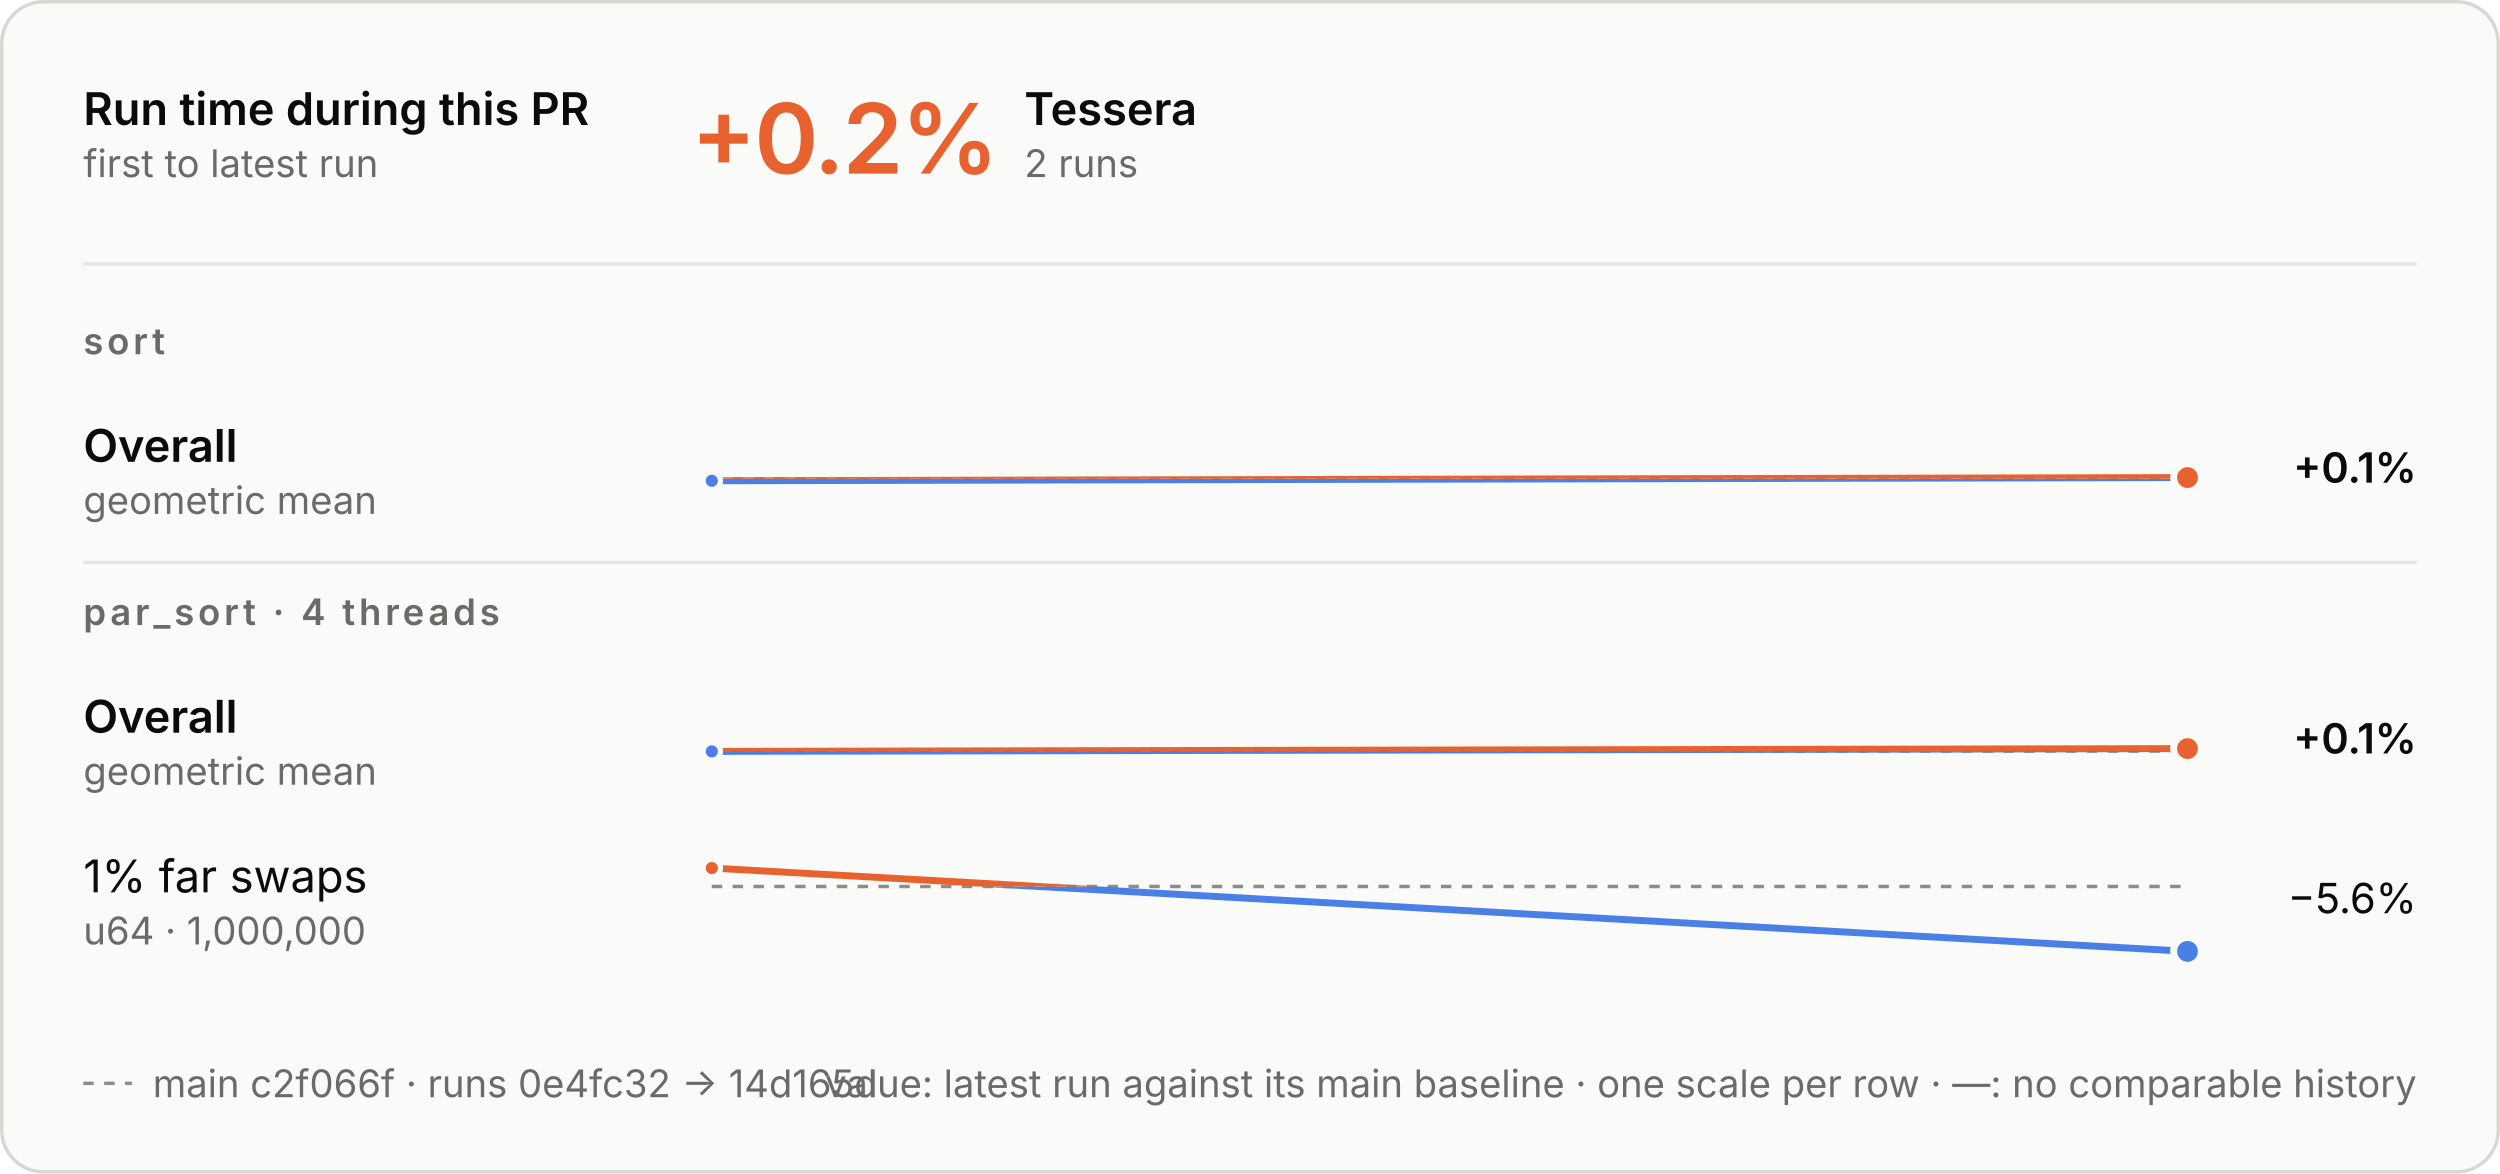
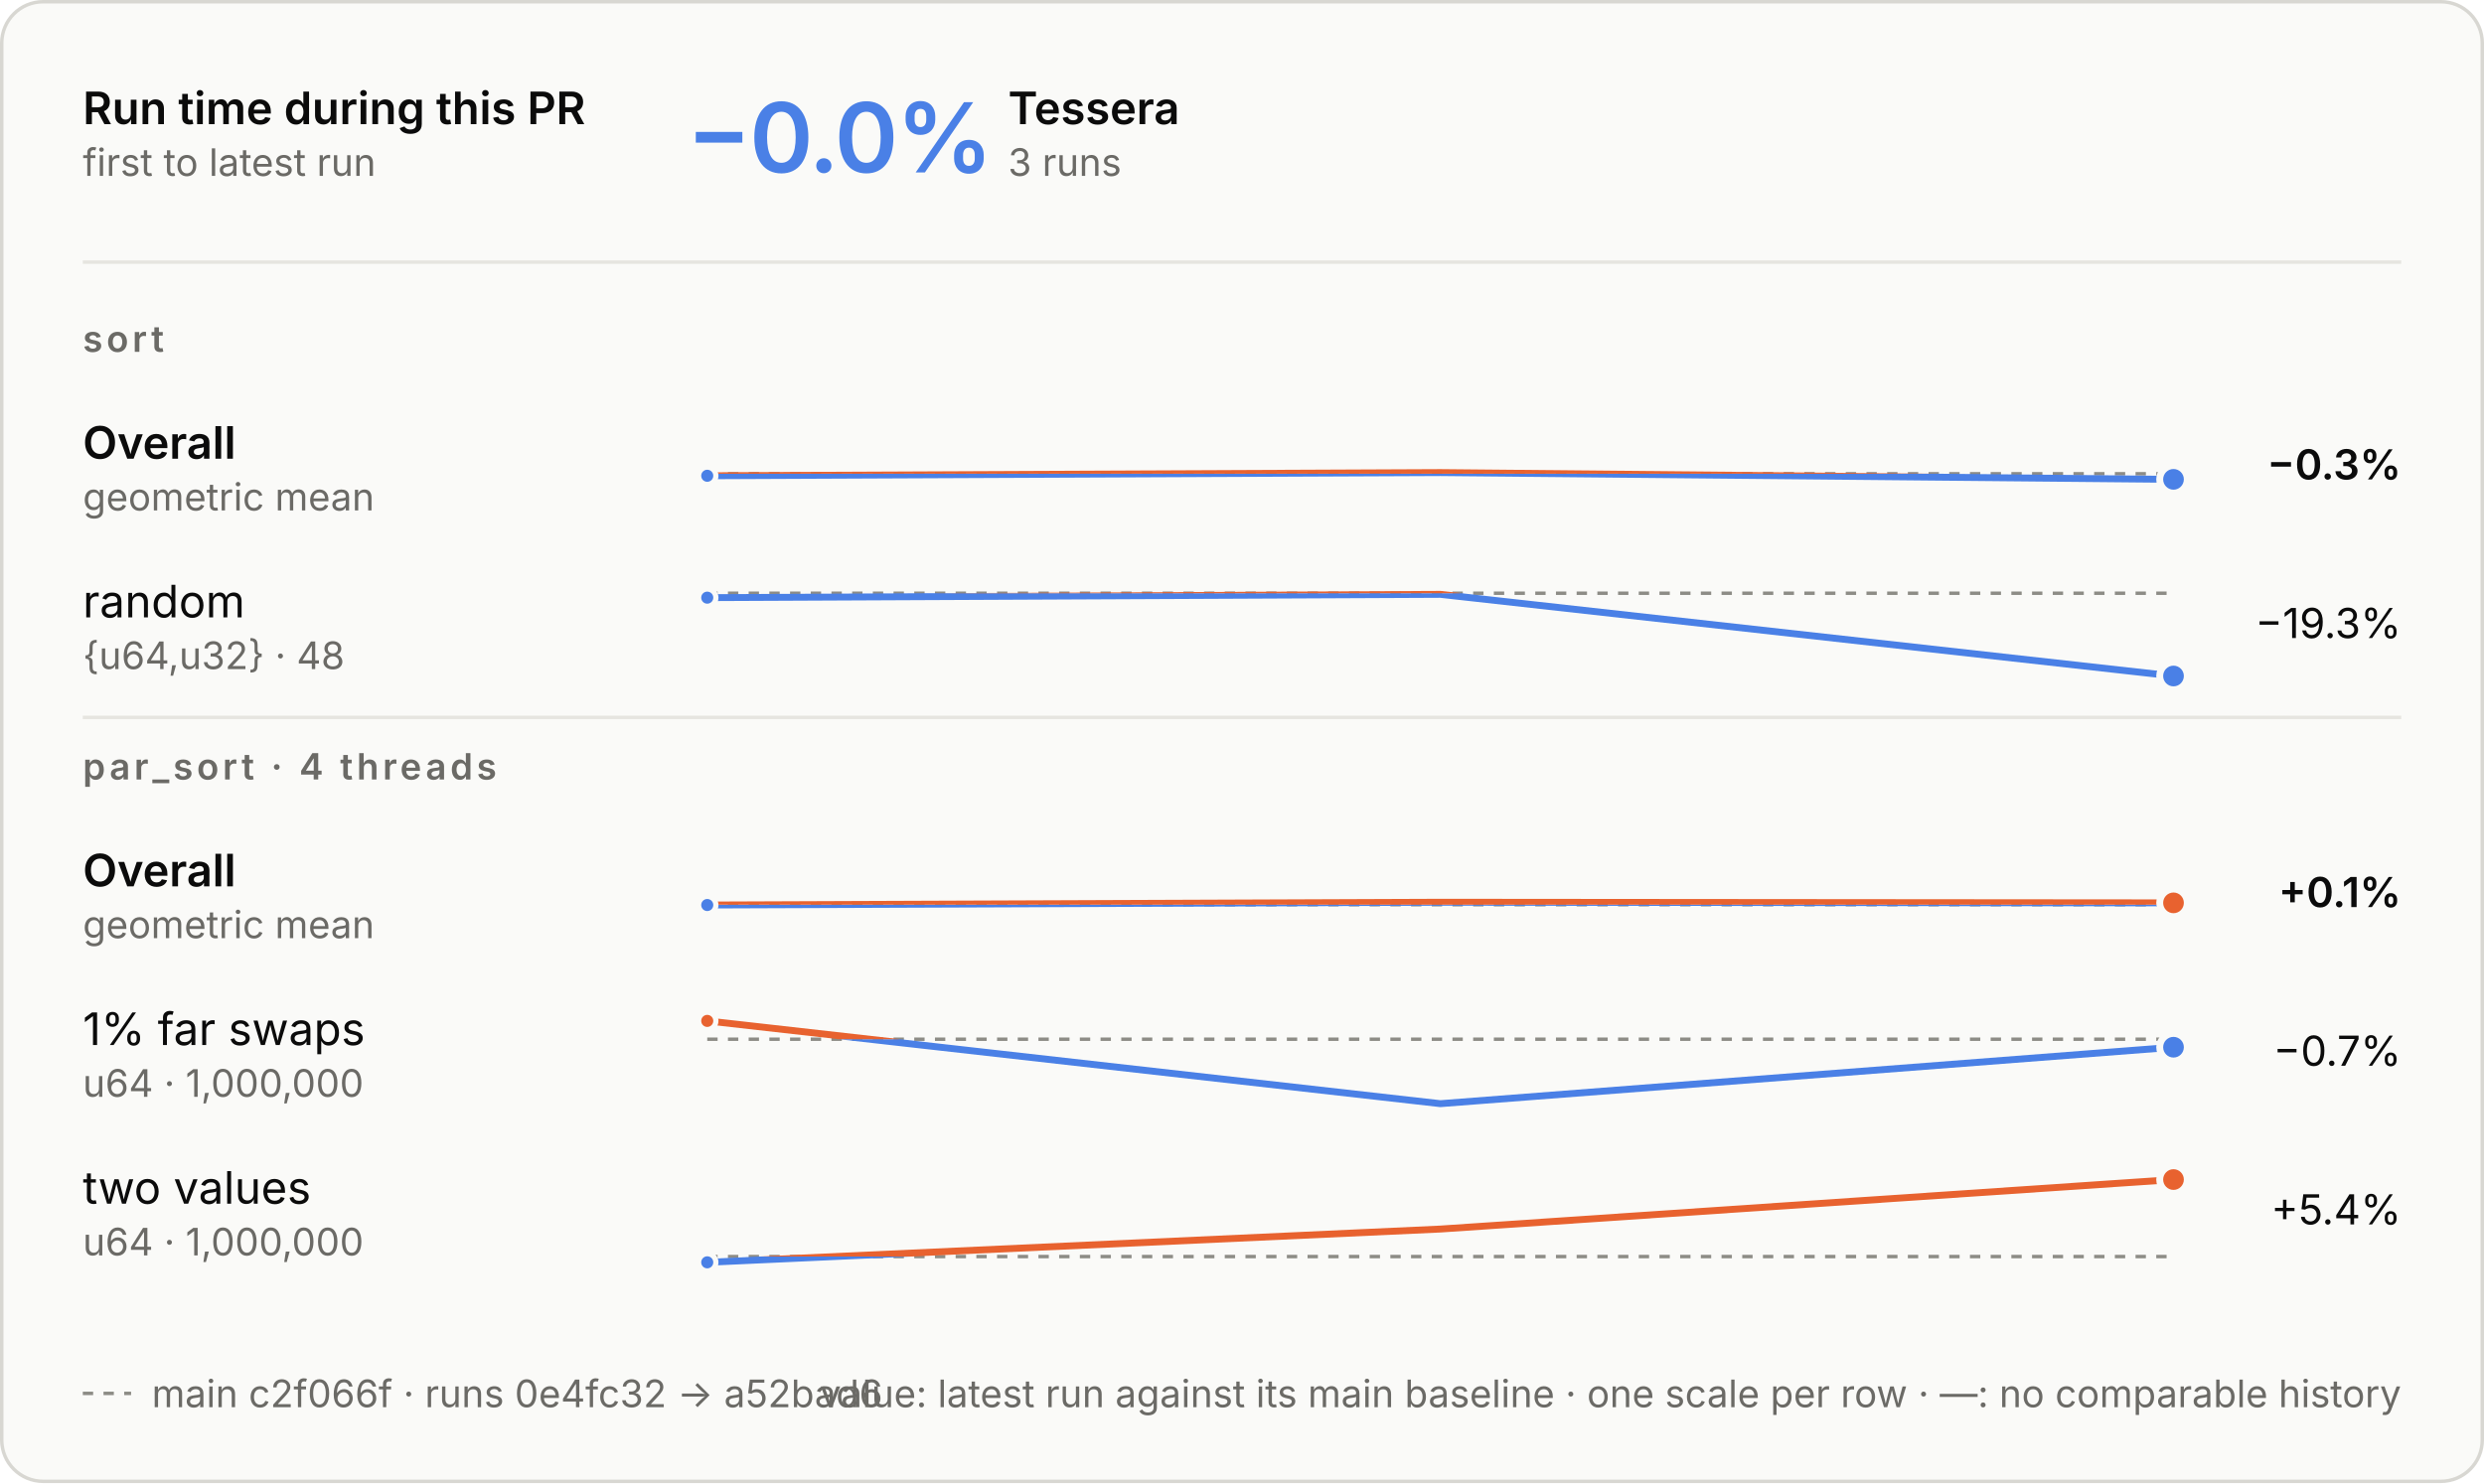
- <svg xmlns="http://www.w3.org/2000/svg" aria-describedby="d" aria-labelledby="t" role="img" style="font-family:Inter, -apple-system, BlinkMacSystemFont, &quot;Segoe UI&quot;, Helvetica, Arial, sans-serif;font-size:13px;background:none" viewBox="0 0 720 338" height="338" width="720" text-anchor="middle" font-size="10" font-family="system-ui, sans-serif" fill="currentColor" class="benchmark-figure">
+ <svg xmlns="http://www.w3.org/2000/svg" aria-describedby="d" aria-labelledby="t" role="img" style="font-family:Inter, -apple-system, BlinkMacSystemFont, &quot;Segoe UI&quot;, Helvetica, Arial, sans-serif;font-size:13px;background:none" viewBox="0 0 720 430" height="430" width="720" text-anchor="middle" font-size="10" font-family="system-ui, sans-serif" fill="currentColor" class="benchmark-figure">
  <style>:where(.benchmark-figure) {
  --plot-background: white;
  display: block;
  height: auto;
  height: intrinsic;
  max-width: 100%;
}
:where(.benchmark-figure text),
:where(.benchmark-figure tspan) {
  white-space: pre;
}</style>
  <g class="figure-fill-panel figure-stroke-border" stroke="#d8d7d2" fill="#fafaf8" aria-label="rect">
-     <rect rx="12" height="337" width="719" y="0.5" x="0.5" />
+     <rect rx="12" height="429" width="719" y="0.5" x="0.5" />
  </g>
  <style>
    .benchmark-figure { font-feature-settings: "tnum", "cv11"; }
    .benchmark-figure [font-size="10.5"] { letter-spacing: 1.1px; }
    .benchmark-figure [font-size="28"] { font-feature-settings: "pnum"; letter-spacing: -.6px; }
    @media (prefers-color-scheme: dark) { .benchmark-figure .figure-fill-panel { fill: #1e1e1d; }
.benchmark-figure .figure-fill-ink { fill: #e8e7e3; }
.benchmark-figure .figure-fill-muted { fill: #a3a29b; }
.benchmark-figure .figure-stroke-border { stroke: #3a3a37; }
.benchmark-figure .figure-stroke-axis { stroke: #6f6e69; }
.benchmark-figure .figure-stroke-panel { stroke: #1e1e1d; }
.benchmark-figure .figure-stroke-rule { stroke: #30302e; } }
    html:not(.dark) .benchmark-figure .figure-fill-panel { fill: #fafaf8; }
html.dark .benchmark-figure .figure-fill-panel { fill: #1e1e1d; }
html:not(.dark) .benchmark-figure .figure-fill-ink { fill: #0b0b0b; }
html.dark .benchmark-figure .figure-fill-ink { fill: #e8e7e3; }
html:not(.dark) .benchmark-figure .figure-fill-muted { fill: #6b6a66; }
html.dark .benchmark-figure .figure-fill-muted { fill: #a3a29b; }
html:not(.dark) .benchmark-figure .figure-stroke-border { stroke: #d8d7d2; }
html.dark .benchmark-figure .figure-stroke-border { stroke: #3a3a37; }
html:not(.dark) .benchmark-figure .figure-stroke-axis { stroke: #8d8c86; }
html.dark .benchmark-figure .figure-stroke-axis { stroke: #6f6e69; }
html:not(.dark) .benchmark-figure .figure-stroke-panel { stroke: #fafaf8; }
html.dark .benchmark-figure .figure-stroke-panel { stroke: #1e1e1d; }
html:not(.dark) .benchmark-figure .figure-stroke-rule { stroke: #e6e5e0; }
html.dark .benchmark-figure .figure-stroke-rule { stroke: #30302e; }
  </style>
  <g class="figure-stroke-axis" stroke-dasharray="3 3" stroke="#8d8c86" aria-label="rule">
-     <line y2="137.88" y1="137.88" x2="630" x1="205" />
+     <line y2="137.361" y1="137.361" x2="630" x1="205" />
  </g>
  <clipPath id="benchmark-clip-0">
-     <rect height="15.12" width="425" y="137.88" x="205" />
+     <rect height="15.639" width="425" y="137.361" x="205" />
  </clipPath>
  <g clip-path="url(#benchmark-clip-0)" aria-label="line">
    <g stroke-linecap="round" stroke-linejoin="round" stroke-width="2" stroke="#4a80e6" fill="none">
-       <path d="M205,138.463L630,137.537" />
+       <path d="M205,137.944L417.5,137.018L630,138.982" />
    </g>
  </g>
  <clipPath id="benchmark-clip-1">
-     <rect height="14.88" width="425" y="123" x="205" />
+     <rect height="14.361" width="425" y="123" x="205" />
  </clipPath>
  <g clip-path="url(#benchmark-clip-1)" aria-label="line">
    <g stroke-linecap="round" stroke-linejoin="round" stroke-width="2" stroke="#e8622f" fill="none">
-       <path d="M205,138.463L630,137.537" />
-     </g>
-   </g>
-   <g class="figure-stroke-panel" stroke-width="1.5" stroke="#fafaf8" fill="#4a80e6" aria-label="dot">
-     <circle r="2.5" cy="138.463" cx="205" />
+       <path d="M205,137.944L417.5,137.018L630,138.982" />
+     </g>
+   </g>
+   <g class="figure-stroke-panel" stroke-width="1.5" stroke="#fafaf8" fill="#4a80e6" aria-label="dot">
+     <circle r="2.5" cy="137.944" cx="205" />
+   </g>
+   <g class="figure-stroke-panel" stroke-width="2" stroke="#fafaf8" fill="#4a80e6" aria-label="dot">
+     <circle r="4" cy="138.982" cx="630" />
+   </g>
+   <g class="figure-stroke-axis" stroke-dasharray="3 3" stroke="#8d8c86" aria-label="rule">
+     <line y2="172" y1="172" x2="630" x1="205" />
+   </g>
+   <clipPath id="benchmark-clip-2">
+     <rect height="27" width="425" y="172" x="205" />
+   </clipPath>
+   <g clip-path="url(#benchmark-clip-2)" aria-label="line">
+     <g stroke-linecap="round" stroke-linejoin="round" stroke-width="2" stroke="#4a80e6" fill="none">
+       <path d="M205,173.285L417.5,172.325L630,196" />
+     </g>
+   </g>
+   <clipPath id="benchmark-clip-3">
+     <rect height="3" width="425" y="169" x="205" />
+   </clipPath>
+   <g clip-path="url(#benchmark-clip-3)" aria-label="line">
+     <g stroke-linecap="round" stroke-linejoin="round" stroke-width="2" stroke="#e8622f" fill="none">
+       <path d="M205,173.285L417.5,172.325L630,196" />
+     </g>
+   </g>
+   <g class="figure-stroke-panel" stroke-width="1.5" stroke="#fafaf8" fill="#4a80e6" aria-label="dot">
+     <circle r="2.5" cy="173.285" cx="205" />
+   </g>
+   <g class="figure-stroke-panel" stroke-width="2" stroke="#fafaf8" fill="#4a80e6" aria-label="dot">
+     <circle r="4" cy="196" cx="630" />
+   </g>
+   <g class="figure-stroke-axis" stroke-dasharray="3 3" stroke="#8d8c86" aria-label="rule">
+     <line y2="262.313" y1="262.313" x2="630" x1="205" />
+   </g>
+   <clipPath id="benchmark-clip-4">
+     <rect height="14.687" width="425" y="262.313" x="205" />
+   </clipPath>
+   <g clip-path="url(#benchmark-clip-4)" aria-label="line">
+     <g stroke-linecap="round" stroke-linejoin="round" stroke-width="2" stroke="#4a80e6" fill="none">
+       <path d="M205,262.404L417.5,261.596L630,261.775" />
+     </g>
+   </g>
+   <clipPath id="benchmark-clip-5">
+     <rect height="15.313" width="425" y="247" x="205" />
+   </clipPath>
+   <g clip-path="url(#benchmark-clip-5)" aria-label="line">
+     <g stroke-linecap="round" stroke-linejoin="round" stroke-width="2" stroke="#e8622f" fill="none">
+       <path d="M205,262.404L417.5,261.596L630,261.775" />
+     </g>
+   </g>
+   <g class="figure-stroke-panel" stroke-width="1.5" stroke="#fafaf8" fill="#4a80e6" aria-label="dot">
+     <circle r="2.5" cy="262.404" cx="205" />
  </g>
  <g class="figure-stroke-panel" stroke-width="2" stroke="#fafaf8" fill="#e8622f" aria-label="dot">
-     <circle r="4" cy="137.537" cx="630" />
-   </g>
-   <g class="figure-stroke-axis" stroke-dasharray="3 3" stroke="#8d8c86" aria-label="rule">
-     <line y2="216.313" y1="216.313" x2="630" x1="205" />
-   </g>
-   <clipPath id="benchmark-clip-2">
-     <rect height="14.687" width="425" y="216.313" x="205" />
-   </clipPath>
-   <g clip-path="url(#benchmark-clip-2)" aria-label="line">
-     <g stroke-linecap="round" stroke-linejoin="round" stroke-width="2" stroke="#4a80e6" fill="none">
-       <path d="M205,216.404L630,215.596" />
-     </g>
-   </g>
-   <clipPath id="benchmark-clip-3">
-     <rect height="15.313" width="425" y="201" x="205" />
-   </clipPath>
-   <g clip-path="url(#benchmark-clip-3)" aria-label="line">
-     <g stroke-linecap="round" stroke-linejoin="round" stroke-width="2" stroke="#e8622f" fill="none">
-       <path d="M205,216.404L630,215.596" />
-     </g>
-   </g>
-   <g class="figure-stroke-panel" stroke-width="1.5" stroke="#fafaf8" fill="#4a80e6" aria-label="dot">
-     <circle r="2.5" cy="216.404" cx="205" />
+     <circle r="4" cy="261.775" cx="630" />
+   </g>
+   <g class="figure-stroke-axis" stroke-dasharray="3 3" stroke="#8d8c86" aria-label="rule">
+     <line y2="301.309" y1="301.309" x2="630" x1="205" />
+   </g>
+   <clipPath id="benchmark-clip-6">
+     <rect height="21.691" width="425" y="301.309" x="205" />
+   </clipPath>
+   <g clip-path="url(#benchmark-clip-6)" aria-label="line">
+     <g stroke-linecap="round" stroke-linejoin="round" stroke-width="2" stroke="#4a80e6" fill="none">
+       <path d="M205,296L417.5,320L630,303.629" />
+     </g>
+   </g>
+   <clipPath id="benchmark-clip-7">
+     <rect height="8.309" width="425" y="293" x="205" />
+   </clipPath>
+   <g clip-path="url(#benchmark-clip-7)" aria-label="line">
+     <g stroke-linecap="round" stroke-linejoin="round" stroke-width="2" stroke="#e8622f" fill="none">
+       <path d="M205,296L417.5,320L630,303.629" />
+     </g>
+   </g>
+   <g class="figure-stroke-panel" stroke-width="1.5" stroke="#fafaf8" fill="#e8622f" aria-label="dot">
+     <circle r="2.5" cy="296" cx="205" />
+   </g>
+   <g class="figure-stroke-panel" stroke-width="2" stroke="#fafaf8" fill="#4a80e6" aria-label="dot">
+     <circle r="4" cy="303.629" cx="630" />
+   </g>
+   <g class="figure-stroke-axis" stroke-dasharray="3 3" stroke="#8d8c86" aria-label="rule">
+     <line y2="364.327" y1="364.327" x2="630" x1="205" />
+   </g>
+   <clipPath id="benchmark-clip-8">
+     <rect height="4.673" width="425" y="364.327" x="205" />
+   </clipPath>
+   <g clip-path="url(#benchmark-clip-8)" aria-label="line">
+     <g stroke-linecap="round" stroke-linejoin="round" stroke-width="2" stroke="#4a80e6" fill="none">
+       <path d="M205,366L417.5,356.349L630,342" />
+     </g>
+   </g>
+   <clipPath id="benchmark-clip-9">
+     <rect height="25.327" width="425" y="339" x="205" />
+   </clipPath>
+   <g clip-path="url(#benchmark-clip-9)" aria-label="line">
+     <g stroke-linecap="round" stroke-linejoin="round" stroke-width="2" stroke="#e8622f" fill="none">
+       <path d="M205,366L417.5,356.349L630,342" />
+     </g>
+   </g>
+   <g class="figure-stroke-panel" stroke-width="1.5" stroke="#fafaf8" fill="#4a80e6" aria-label="dot">
+     <circle r="2.5" cy="366" cx="205" />
  </g>
  <g class="figure-stroke-panel" stroke-width="2" stroke="#fafaf8" fill="#e8622f" aria-label="dot">
-     <circle r="4" cy="215.596" cx="630" />
-   </g>
-   <g class="figure-stroke-axis" stroke-dasharray="3 3" stroke="#8d8c86" aria-label="rule">
-     <line y2="255.309" y1="255.309" x2="630" x1="205" />
-   </g>
-   <clipPath id="benchmark-clip-4">
-     <rect height="21.691" width="425" y="255.309" x="205" />
-   </clipPath>
-   <g clip-path="url(#benchmark-clip-4)" aria-label="line">
-     <g stroke-linecap="round" stroke-linejoin="round" stroke-width="2" stroke="#4a80e6" fill="none">
-       <path d="M205,250L630,274" />
-     </g>
-   </g>
-   <clipPath id="benchmark-clip-5">
-     <rect height="8.309" width="425" y="247" x="205" />
-   </clipPath>
-   <g clip-path="url(#benchmark-clip-5)" aria-label="line">
-     <g stroke-linecap="round" stroke-linejoin="round" stroke-width="2" stroke="#e8622f" fill="none">
-       <path d="M205,250L630,274" />
-     </g>
-   </g>
-   <g class="figure-stroke-panel" stroke-width="1.5" stroke="#fafaf8" fill="#e8622f" aria-label="dot">
-     <circle r="2.5" cy="250" cx="205" />
-   </g>
-   <g class="figure-stroke-panel" stroke-width="2" stroke="#fafaf8" fill="#4a80e6" aria-label="dot">
-     <circle r="4" cy="274" cx="630" />
+     <circle r="4" cy="342" cx="630" />
  </g>
  <g class="figure-fill-ink" font-weight="600" font-size="13" text-anchor="start" fill="#0b0b0b" aria-label="text">
    <text transform="translate(24,36)">Run time during this PR</text>
  </g>
  <g class="figure-fill-muted" font-weight="400" font-size="11" text-anchor="start" fill="#6b6a66" aria-label="text">
    <text transform="translate(24,51)">first to latest run</text>
  </g>
  <g class="figure-stroke-rule" stroke="#e6e5e0" aria-label="rule">
    <line y2="76" y1="76" x2="696" x1="24" />
  </g>
-   <g font-weight="600" font-size="28" text-anchor="start" fill="#e8622f" aria-label="text">
-     <text transform="translate(199,50)">+0.2%</text>
-   </g>
-   <g class="figure-fill-ink" font-weight="600" font-size="13" text-anchor="start" fill="#0b0b0b" aria-label="text">
-     <text transform="translate(295,36)">Tessera</text>
-   </g>
-   <g class="figure-fill-muted" font-weight="400" font-size="11" text-anchor="start" fill="#6b6a66" aria-label="text">
-     <text transform="translate(295,51)">2 runs</text>
+   <g font-weight="600" font-size="28" text-anchor="start" fill="#4a80e6" aria-label="text">
+     <text transform="translate(199,50)">−0.0%</text>
+   </g>
+   <g class="figure-fill-ink" font-weight="600" font-size="13" text-anchor="start" fill="#0b0b0b" aria-label="text">
+     <text transform="translate(292.2,36)">Tessera</text>
+   </g>
+   <g class="figure-fill-muted" font-weight="400" font-size="11" text-anchor="start" fill="#6b6a66" aria-label="text">
+     <text transform="translate(292.2,51)">3 runs</text>
  </g>
  <g class="figure-fill-muted" font-weight="600" font-size="10.5" text-anchor="start" fill="#6b6a66" aria-label="text">
    <text transform="translate(24,102)">sort</text>
  </g>
  <g class="figure-fill-ink" font-weight="600" font-size="13" text-anchor="start" fill="#0b0b0b" aria-label="text">
    <text transform="translate(24,133)">Overall</text>
  </g>
  <g class="figure-fill-muted" font-weight="400" font-size="11" text-anchor="start" fill="#6b6a66" aria-label="text">
    <text transform="translate(24,148)">geometric mean</text>
  </g>
  <g class="figure-fill-ink" font-weight="600" font-size="12" text-anchor="end" fill="#0b0b0b" aria-label="text">
-     <text transform="translate(696,139)">+0.1%</text>
+     <text transform="translate(696,139)">−0.3%</text>
+   </g>
+   <g class="figure-fill-ink" font-weight="400" font-size="13" text-anchor="start" fill="#0b0b0b" aria-label="text">
+     <text transform="translate(24,179)">random</text>
+   </g>
+   <g class="figure-fill-muted" font-weight="400" font-size="11" text-anchor="start" fill="#6b6a66" aria-label="text">
+     <text transform="translate(24,194)">{u64,u32} · 48</text>
+   </g>
+   <g class="figure-fill-ink" font-weight="400" font-size="12" text-anchor="end" fill="#0b0b0b" aria-label="text">
+     <text transform="translate(696,185)">−19.3%</text>
  </g>
  <g class="figure-stroke-rule" stroke="#e6e5e0" aria-label="rule">
-     <line y2="162" y1="162" x2="696" x1="24" />
+     <line y2="208" y1="208" x2="696" x1="24" />
  </g>
  <g class="figure-fill-muted" font-weight="600" font-size="10.5" text-anchor="start" fill="#6b6a66" aria-label="text">
-     <text transform="translate(24,180)">par_sort · 4 threads</text>
-   </g>
-   <g class="figure-fill-ink" font-weight="600" font-size="13" text-anchor="start" fill="#0b0b0b" aria-label="text">
-     <text transform="translate(24,211)">Overall</text>
-   </g>
-   <g class="figure-fill-muted" font-weight="400" font-size="11" text-anchor="start" fill="#6b6a66" aria-label="text">
-     <text transform="translate(24,226)">geometric mean</text>
+     <text transform="translate(24,226)">par_sort · 4 threads</text>
+   </g>
+   <g class="figure-fill-ink" font-weight="600" font-size="13" text-anchor="start" fill="#0b0b0b" aria-label="text">
+     <text transform="translate(24,257)">Overall</text>
+   </g>
+   <g class="figure-fill-muted" font-weight="400" font-size="11" text-anchor="start" fill="#6b6a66" aria-label="text">
+     <text transform="translate(24,272)">geometric mean</text>
  </g>
  <g class="figure-fill-ink" font-weight="600" font-size="12" text-anchor="end" fill="#0b0b0b" aria-label="text">
-     <text transform="translate(696,217)">+0.1%</text>
+     <text transform="translate(696,263)">+0.1%</text>
  </g>
  <g class="figure-fill-ink" font-weight="400" font-size="13" text-anchor="start" fill="#0b0b0b" aria-label="text">
-     <text transform="translate(24,257)">1% far swaps</text>
-   </g>
-   <g class="figure-fill-muted" font-weight="400" font-size="11" text-anchor="start" fill="#6b6a66" aria-label="text">
-     <text transform="translate(24,272)">u64 · 1,000,000</text>
+     <text transform="translate(24,303)">1% far swaps</text>
+   </g>
+   <g class="figure-fill-muted" font-weight="400" font-size="11" text-anchor="start" fill="#6b6a66" aria-label="text">
+     <text transform="translate(24,318)">u64 · 1,000,000</text>
  </g>
  <g class="figure-fill-ink" font-weight="400" font-size="12" text-anchor="end" fill="#0b0b0b" aria-label="text">
-     <text transform="translate(696,263)">−5.6%</text>
-   </g>
-   <g class="figure-stroke-axis" stroke-dasharray="3 3" stroke="#8d8c86" aria-label="rule">
-     <line y2="312" y1="312" x2="38" x1="24" />
-   </g>
-   <g class="figure-fill-muted" font-weight="400" font-size="11" text-anchor="start" fill="#6b6a66" aria-label="text">
-     <text transform="translate(44,316)">main c2f066f · runs 0e4fc32 → 14d165d</text>
+     <text transform="translate(696,309)">−0.7%</text>
+   </g>
+   <g class="figure-fill-ink" font-weight="400" font-size="13" text-anchor="start" fill="#0b0b0b" aria-label="text">
+     <text transform="translate(24,349)">two values</text>
+   </g>
+   <g class="figure-fill-muted" font-weight="400" font-size="11" text-anchor="start" fill="#6b6a66" aria-label="text">
+     <text transform="translate(24,364)">u64 · 1,000,000</text>
+   </g>
+   <g class="figure-fill-ink" font-weight="400" font-size="12" text-anchor="end" fill="#0b0b0b" aria-label="text">
+     <text transform="translate(696,355)">+5.4%</text>
+   </g>
+   <g class="figure-stroke-axis" stroke-dasharray="3 3" stroke="#8d8c86" aria-label="rule">
+     <line y2="404" y1="404" x2="38" x1="24" />
+   </g>
+   <g class="figure-fill-muted" font-weight="400" font-size="11" text-anchor="start" fill="#6b6a66" aria-label="text">
+     <text transform="translate(44,408)">main c2f066f · runs 0e4fc32 → a52bad6</text>
  </g>
  <g class="figure-fill-muted" font-weight="400" font-size="11" text-anchor="end" fill="#6b6a66" aria-label="text">
-     <text transform="translate(696,316)">value: latest run against its main baseline · one scale per row · —: no comparable history</text>
+     <text transform="translate(696,408)">value: latest run against its main baseline · one scale per row · —: no comparable history</text>
  </g>
</svg>
